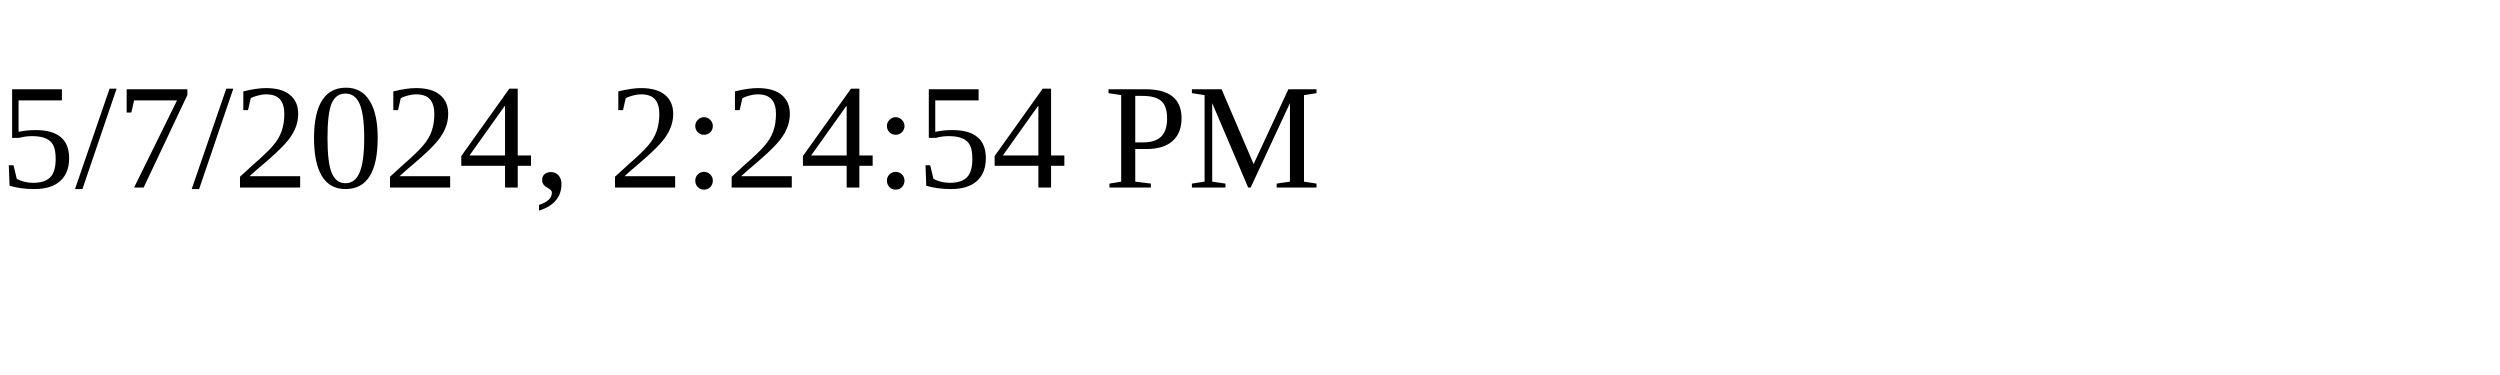
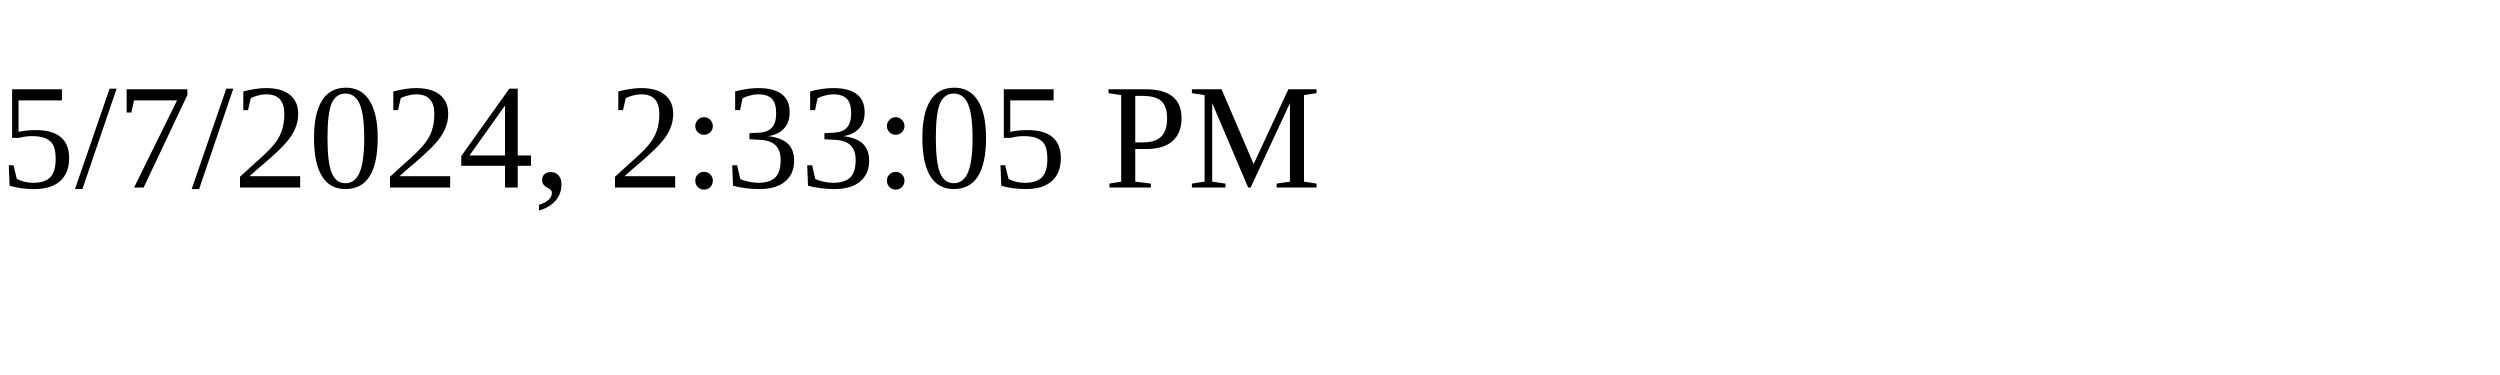
<svg xmlns="http://www.w3.org/2000/svg" height="30" width="200">
-   <text x="0" y="15">5/7/2024, 2:24:54 PM</text>
+   <text x="0" y="15">5/7/2024, 2:33:05 PM</text>
</svg>
